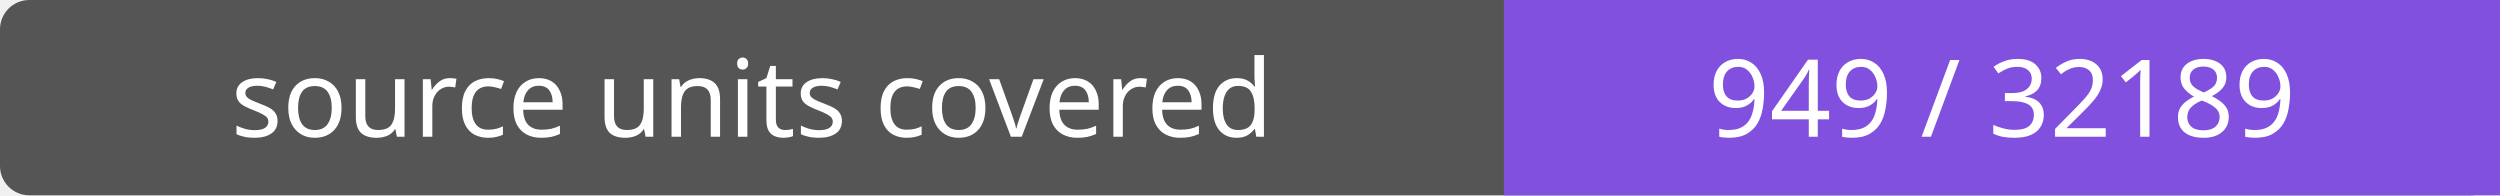
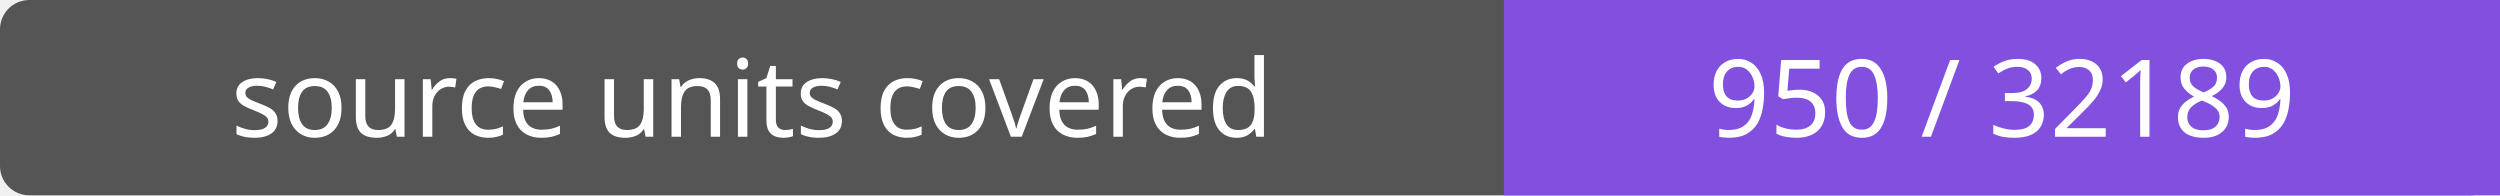
- <svg xmlns="http://www.w3.org/2000/svg" width="256" height="20" role="img" aria-label="source units covered: 949 / 32189">
+ <svg xmlns="http://www.w3.org/2000/svg" width="256" height="20" role="img" aria-label="source units covered: 950 / 32189">
  <rect width="256" height="20" rx="3" fill="#555" />
  <path fill="#8250df" d="M154 0h102v20H154z" />
  <g fill="#fff" text-anchor="middle" font-family="Verdana,sans-serif" font-size="11">
    <text x="77.0" y="14">source units covered</text>
-     <text x="205.0" y="14">949 / 32189</text>
+     <text x="205.0" y="14">950 / 32189</text>
  </g>
</svg>
